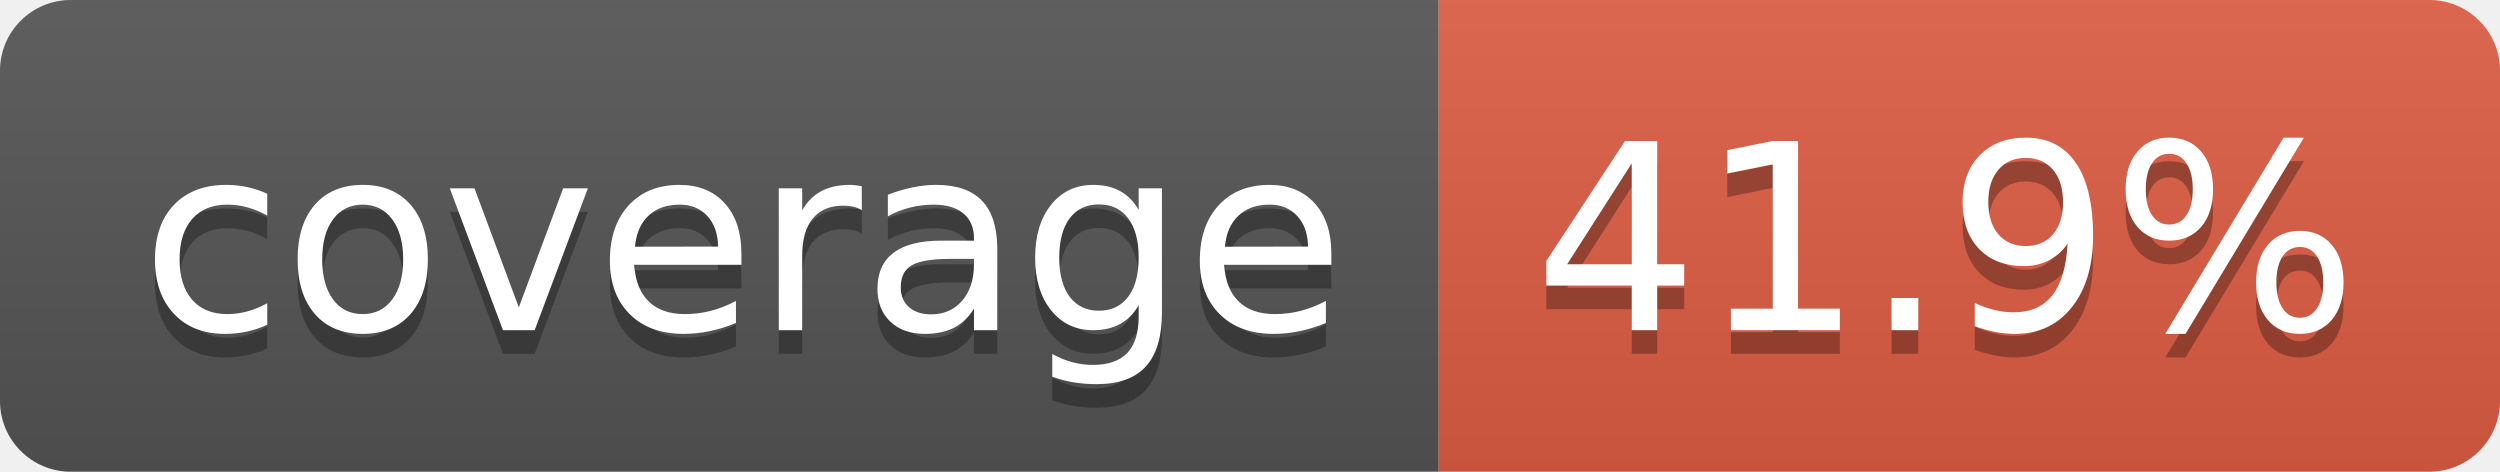
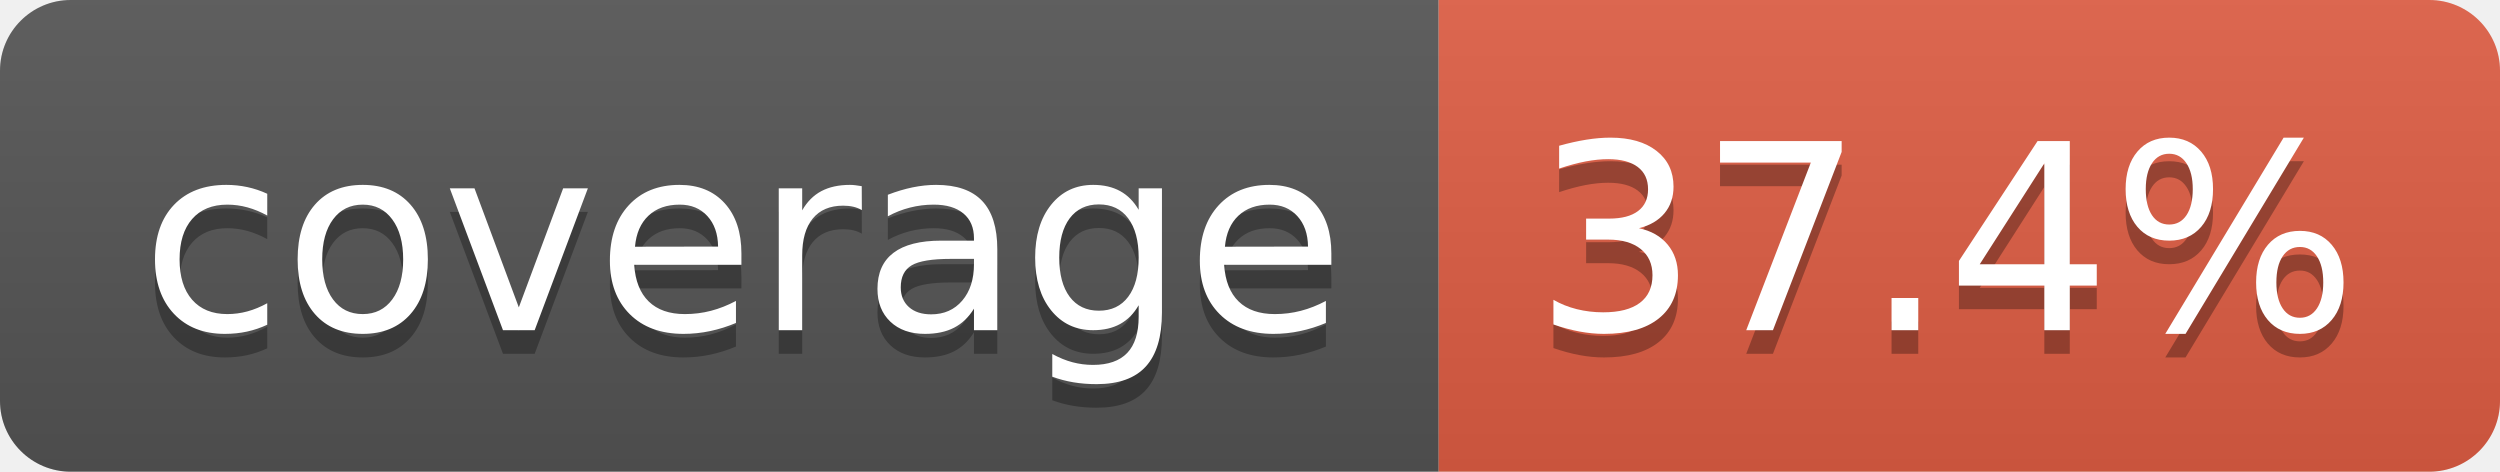
- <svg xmlns="http://www.w3.org/2000/svg" width="106" height="20" role="img" aria-label="coverage: 41.9%">
+ <svg xmlns="http://www.w3.org/2000/svg" width="106" height="20" role="img" aria-label="coverage: 37.4%">
  <linearGradient id="s" x2="0" y2="100%">
    <stop offset="0" stop-color="#bbb" stop-opacity=".1" />
    <stop offset="1" stop-opacity=".1" />
  </linearGradient>
  <clipPath id="r">
    <rect width="106" height="20" rx="3" fill="#fff" />
  </clipPath>
  <g clip-path="url(#r)">
    <rect width="61" height="20" fill="#555" />
    <rect x="61" width="45" height="20" fill="#e05d44" />
    <rect width="106" height="20" fill="url(#s)" />
  </g>
  <g fill="#fff" text-anchor="middle" font-family="Verdana,Geneva,DejaVu Sans,sans-serif" text-rendering="geometricPrecision" font-size="110">
    <text aria-hidden="true" x="315" y="150" fill="#010101" fill-opacity=".3" transform="scale(.1)" textLength="510">coverage</text>
    <text x="315" y="140" transform="scale(.1)" fill="#fff" textLength="510">coverage</text>
-     <text aria-hidden="true" x="825" y="150" fill="#010101" fill-opacity=".3" transform="scale(.1)" textLength="350">41.9%</text>
-     <text x="825" y="140" transform="scale(.1)" fill="#fff" textLength="350">41.9%</text>
+     <text aria-hidden="true" x="825" y="150" fill="#010101" fill-opacity=".3" transform="scale(.1)" textLength="350">37.4%</text>
+     <text x="825" y="140" transform="scale(.1)" fill="#fff" textLength="350">37.4%</text>
  </g>
</svg>
